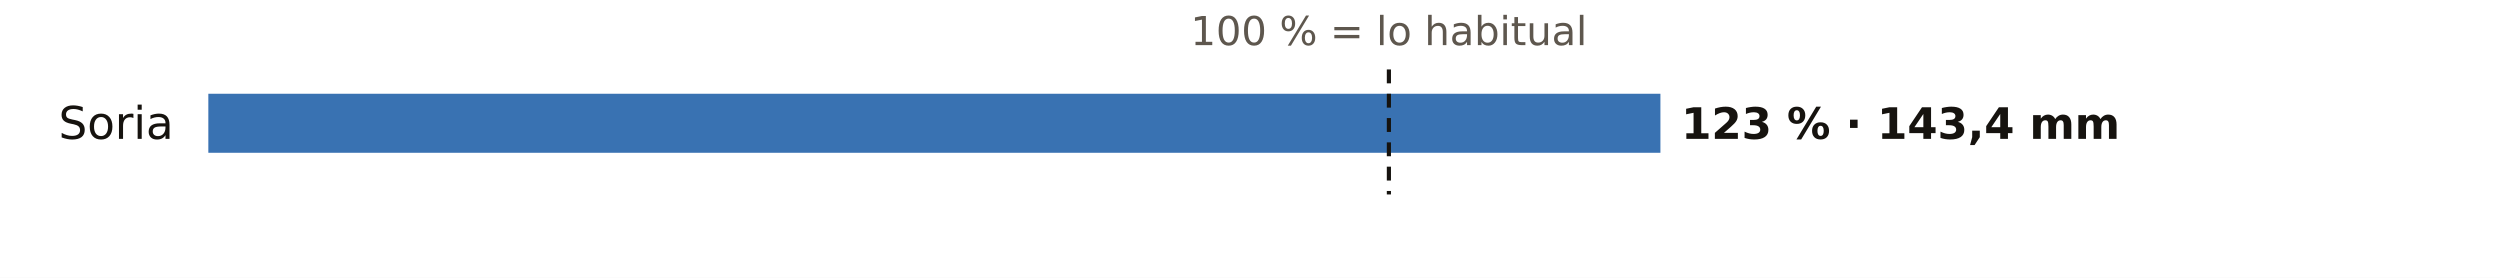
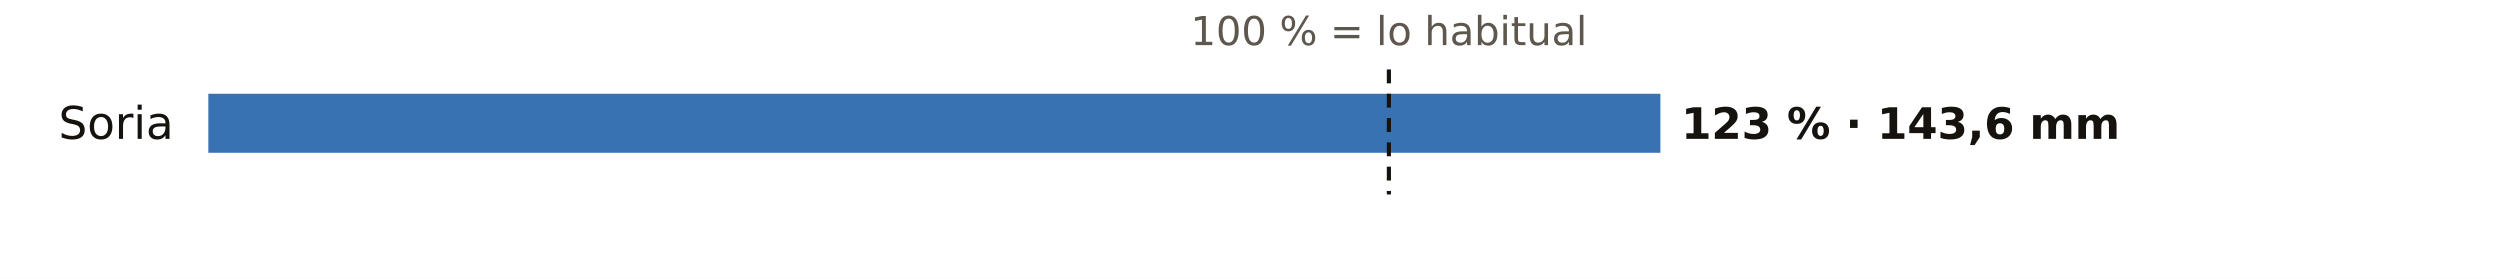
<svg xmlns="http://www.w3.org/2000/svg" viewBox="0 0 720 80" width="720" height="80" role="img" aria-label="El otoño en los pluviómetros de AEMET de Soria: % de lo habitual">
  <rect width="720" height="80" fill="#FFFFFF" />
  <text x="400.0" y="13.0" font-size="11.5" fill="#5E574E" text-anchor="middle" font-weight="400" font-family="Public Sans, DejaVu Sans, Arial, sans-serif">100 % = lo habitual</text>
  <text x="50.0" y="40.0" font-size="13" fill="#16130F" text-anchor="end" font-weight="500" font-family="Public Sans, DejaVu Sans, Arial, sans-serif">Soria</text>
  <rect x="60" y="27" width="418.2" height="17" fill="#1F5FA8" opacity="0.88" />
-   <text x="484.2" y="40.0" font-size="12.5" fill="#16130F" text-anchor="start" font-weight="600" font-family="Public Sans, DejaVu Sans, Arial, sans-serif">123 % · 143,4 mm</text>
+   <text x="484.2" y="40.0" font-size="12.5" fill="#16130F" text-anchor="start" font-weight="600" font-family="Public Sans, DejaVu Sans, Arial, sans-serif">123 % · 143,6 mm</text>
  <line x1="400.0" x2="400.0" y1="20" y2="56" stroke="#16130F" stroke-width="1.2" stroke-dasharray="4 3" />
</svg>
